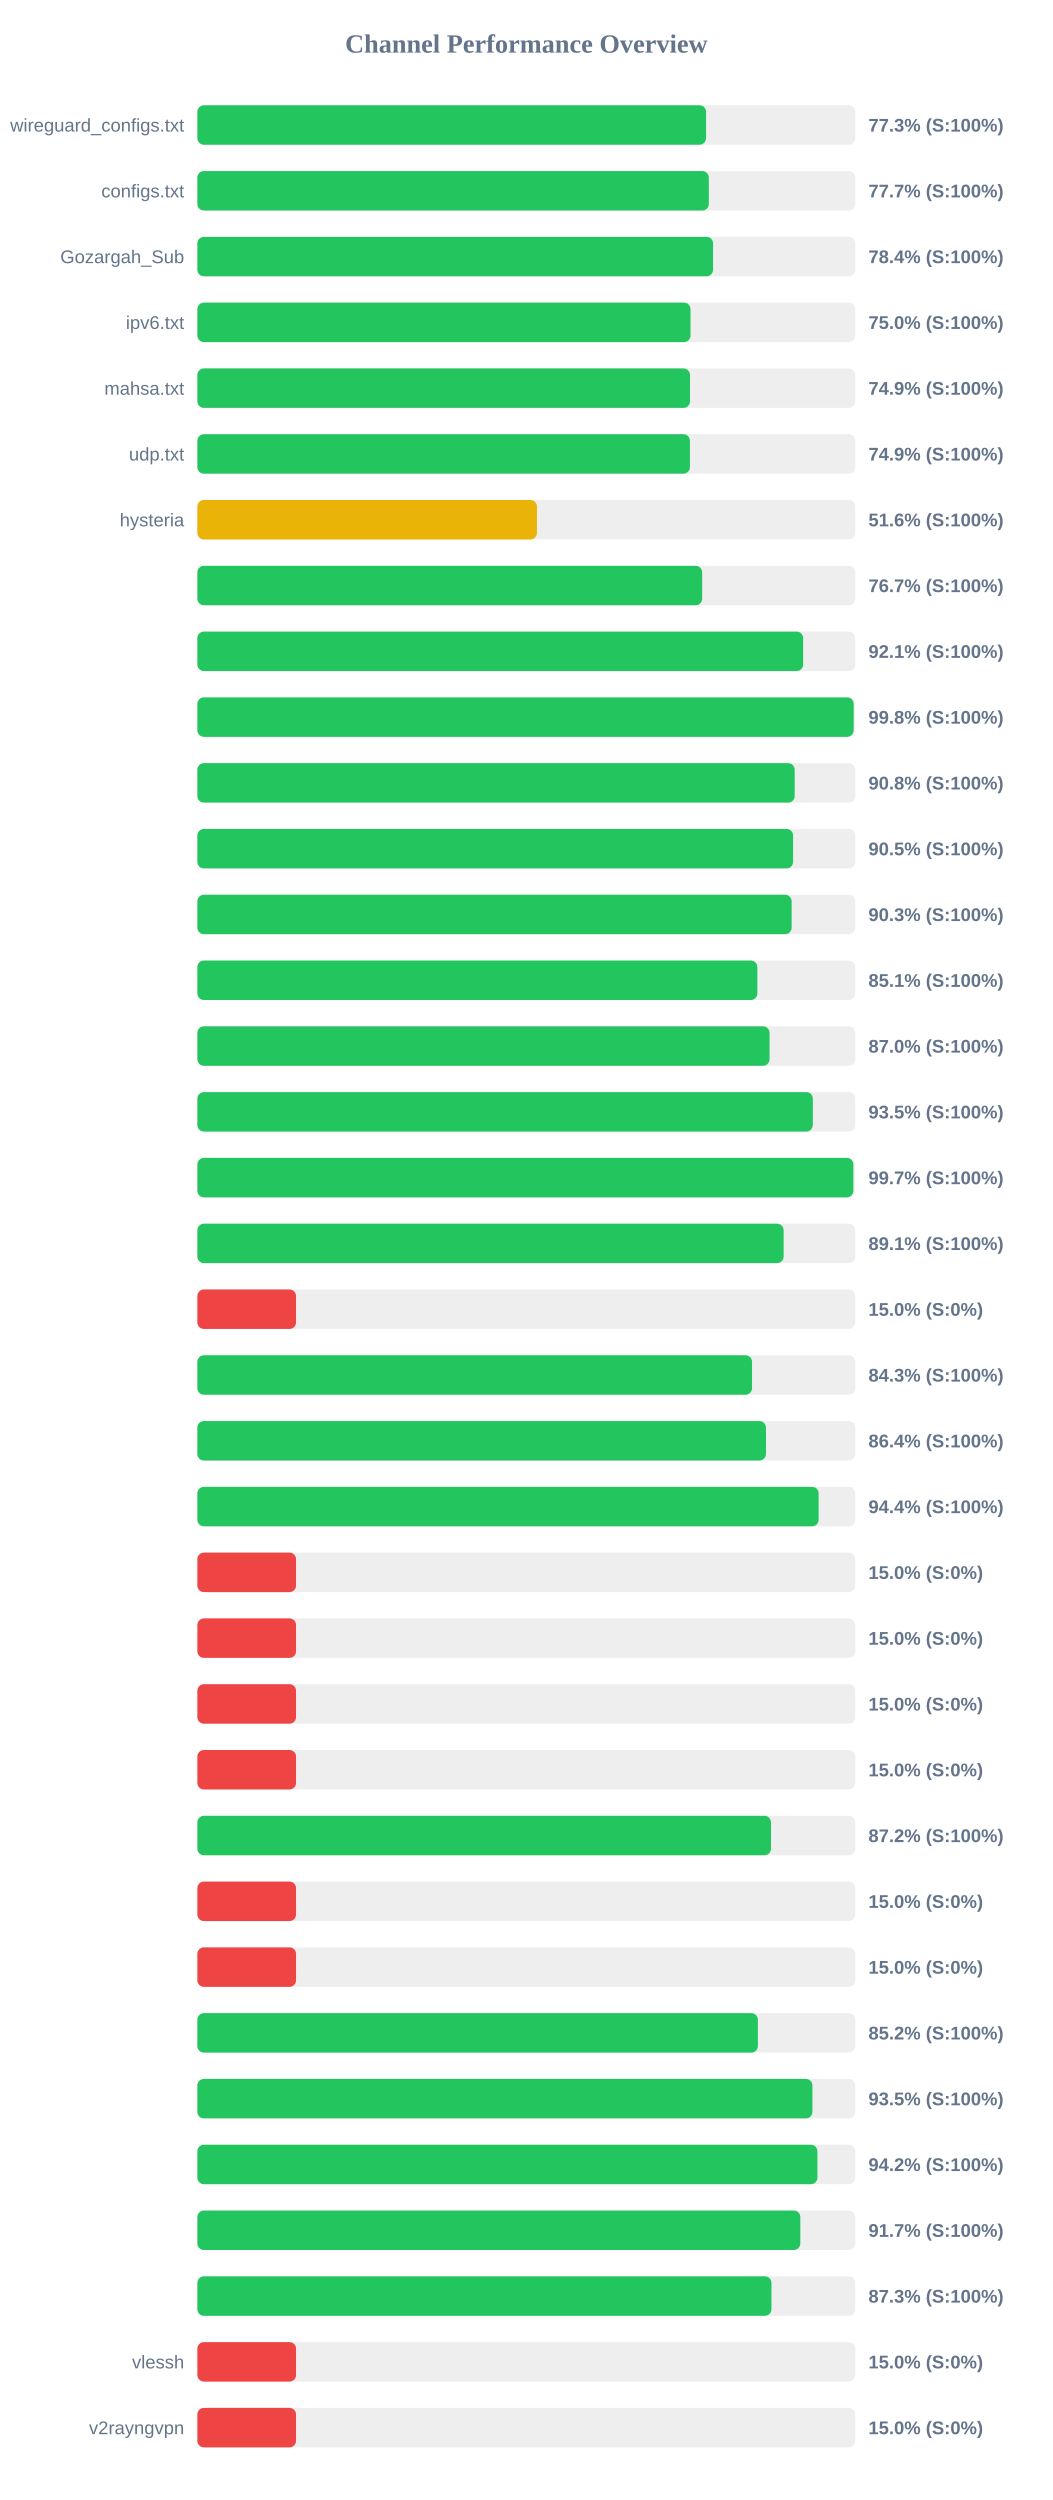
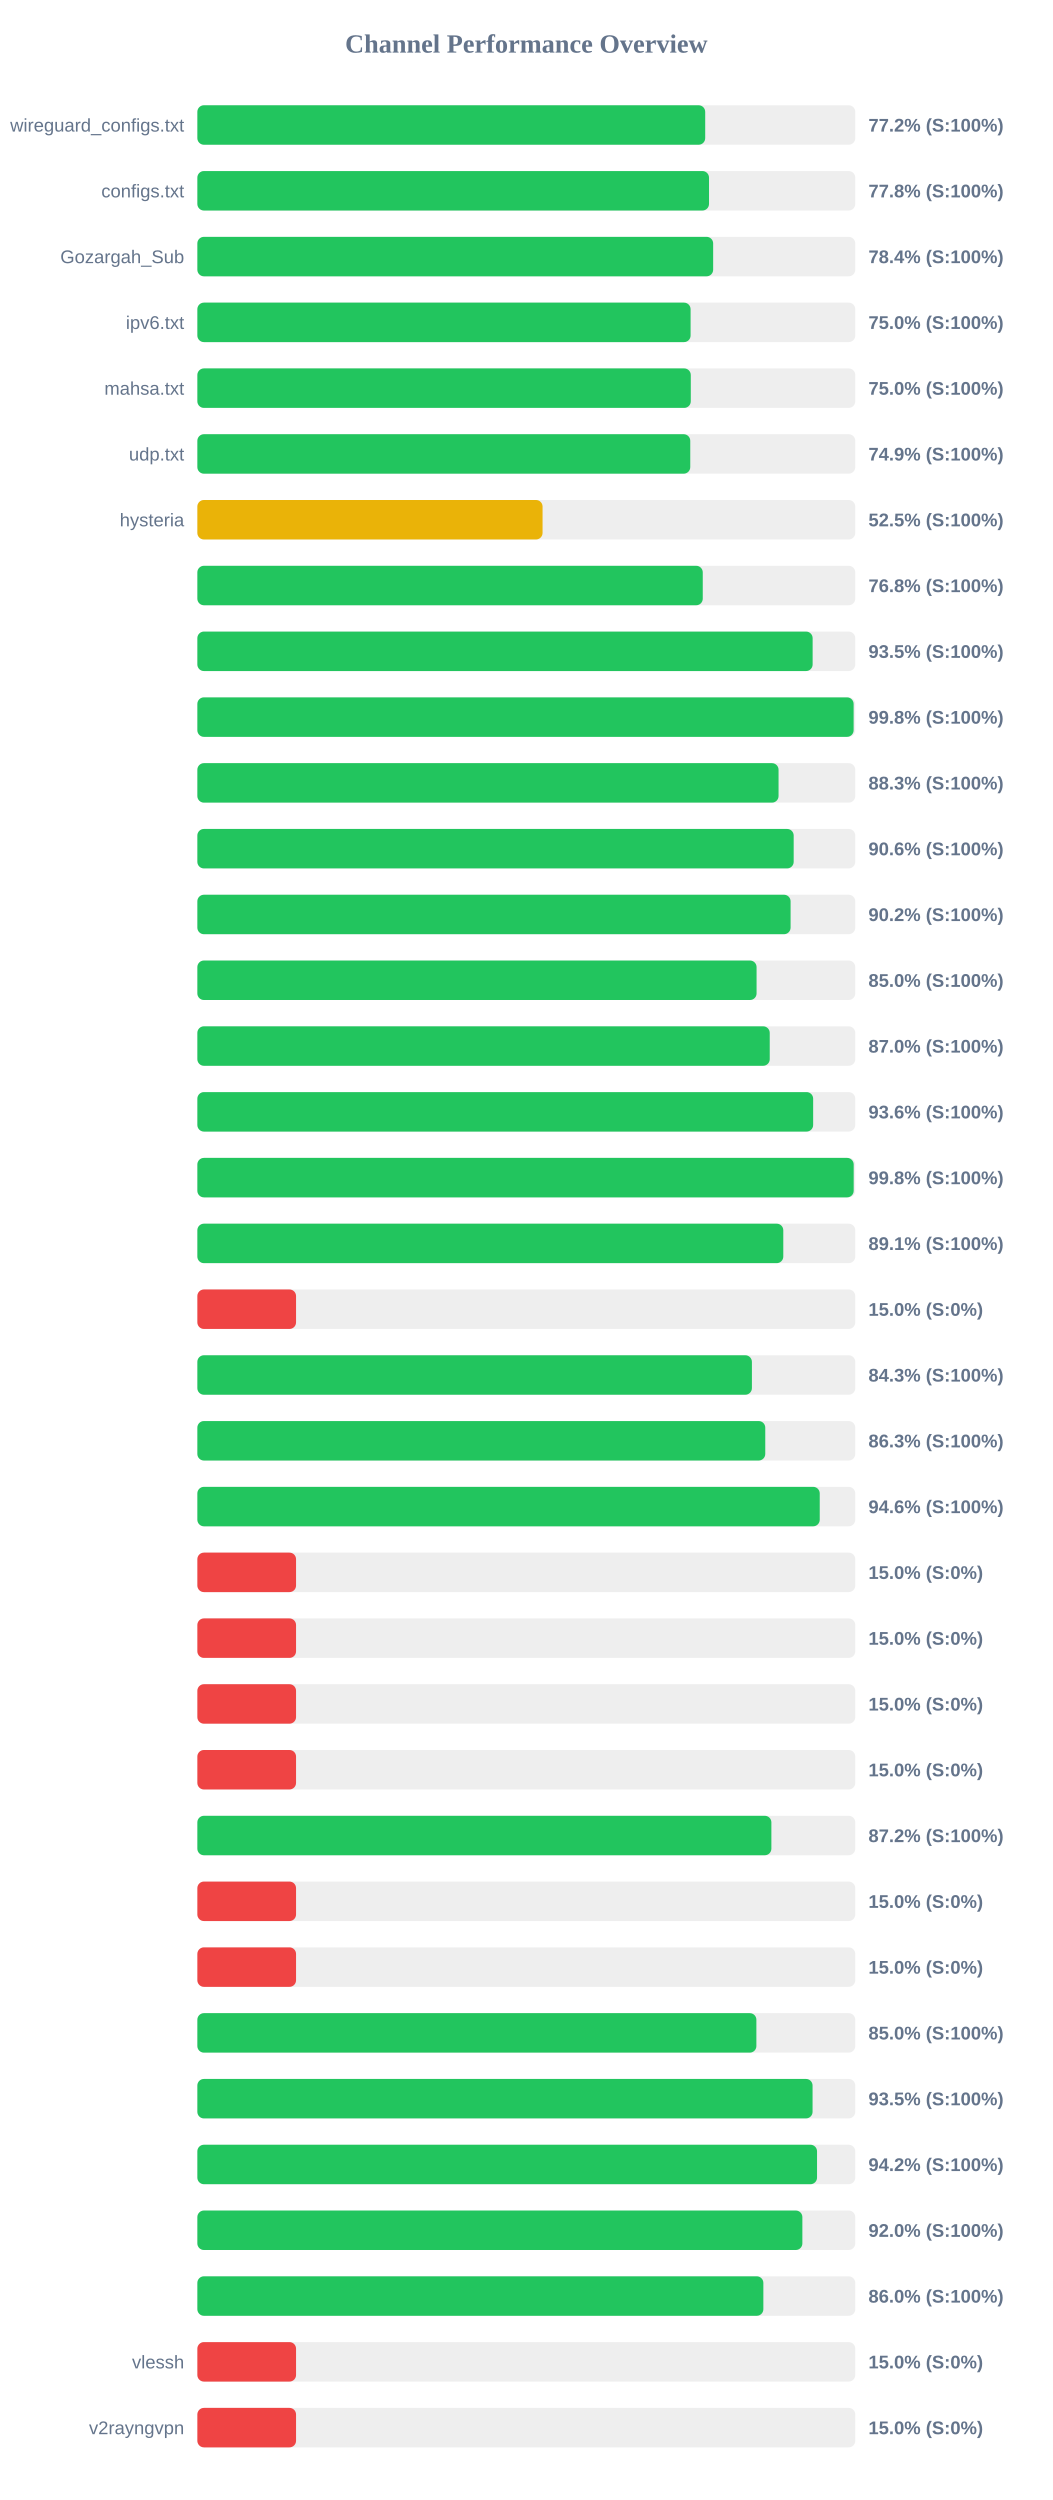
<svg xmlns="http://www.w3.org/2000/svg" width="800" height="1900" version="1.1">
  <style>
        .row { font: 14px Arial; fill: #64748b; }
        .score { font: bold 14px Arial; fill: #64748b; }
    </style>
  <text x="400" y="40" text-anchor="middle" font-size="20px" font-weight="bold" fill="#64748b">Channel Performance Overview</text>
  <rect x="150" y="80" width="500" height="30" fill="#eee" rx="5" />
-   <rect x="150" y="80" width="386.6" height="30" fill="#22c55e" rx="5" />
+   <rect x="150" y="80" width="385.95" height="30" fill="#22c55e" rx="5" />
  <text x="140" y="100" text-anchor="end" class="row">wireguard_configs.txt</text>
-   <text x="660" y="100" text-anchor="start" class="score">77.3% (S:100%)</text>
+   <text x="660" y="100" text-anchor="start" class="score">77.2% (S:100%)</text>
  <rect x="150" y="130" width="500" height="30" fill="#eee" rx="5" />
-   <rect x="150" y="130" width="388.7" height="30" fill="#22c55e" rx="5" />
+   <rect x="150" y="130" width="388.85" height="30" fill="#22c55e" rx="5" />
  <text x="140" y="150" text-anchor="end" class="row">configs.txt</text>
-   <text x="660" y="150" text-anchor="start" class="score">77.7% (S:100%)</text>
+   <text x="660" y="150" text-anchor="start" class="score">77.8% (S:100%)</text>
  <rect x="150" y="180" width="500" height="30" fill="#eee" rx="5" />
-   <rect x="150" y="180" width="391.9" height="30" fill="#22c55e" rx="5" />
+   <rect x="150" y="180" width="392.0" height="30" fill="#22c55e" rx="5" />
  <text x="140" y="200" text-anchor="end" class="row">Gozargah_Sub</text>
  <text x="660" y="200" text-anchor="start" class="score">78.4% (S:100%)</text>
  <rect x="150" y="230" width="500" height="30" fill="#eee" rx="5" />
-   <rect x="150" y="230" width="374.8" height="30" fill="#22c55e" rx="5" />
+   <rect x="150" y="230" width="374.85" height="30" fill="#22c55e" rx="5" />
  <text x="140" y="250" text-anchor="end" class="row">ipv6.txt</text>
  <text x="660" y="250" text-anchor="start" class="score">75.0% (S:100%)</text>
  <rect x="150" y="280" width="500" height="30" fill="#eee" rx="5" />
-   <rect x="150" y="280" width="374.4" height="30" fill="#22c55e" rx="5" />
+   <rect x="150" y="280" width="375.0" height="30" fill="#22c55e" rx="5" />
  <text x="140" y="300" text-anchor="end" class="row">mahsa.txt</text>
-   <text x="660" y="300" text-anchor="start" class="score">74.9% (S:100%)</text>
+   <text x="660" y="300" text-anchor="start" class="score">75.0% (S:100%)</text>
  <rect x="150" y="330" width="500" height="30" fill="#eee" rx="5" />
-   <rect x="150" y="330" width="374.35" height="30" fill="#22c55e" rx="5" />
+   <rect x="150" y="330" width="374.6" height="30" fill="#22c55e" rx="5" />
  <text x="140" y="350" text-anchor="end" class="row">udp.txt</text>
  <text x="660" y="350" text-anchor="start" class="score">74.9% (S:100%)</text>
  <rect x="150" y="380" width="500" height="30" fill="#eee" rx="5" />
-   <rect x="150" y="380" width="258.1" height="30" fill="#eab308" rx="5" />
+   <rect x="150" y="380" width="262.35" height="30" fill="#eab308" rx="5" />
  <text x="140" y="400" text-anchor="end" class="row">hysteria</text>
-   <text x="660" y="400" text-anchor="start" class="score">51.6% (S:100%)</text>
+   <text x="660" y="400" text-anchor="start" class="score">52.5% (S:100%)</text>
  <rect x="150" y="430" width="500" height="30" fill="#eee" rx="5" />
-   <rect x="150" y="430" width="383.65" height="30" fill="#22c55e" rx="5" />
+   <rect x="150" y="430" width="384.1" height="30" fill="#22c55e" rx="5" />
  <text x="140" y="450" text-anchor="end" class="row" />
-   <text x="660" y="450" text-anchor="start" class="score">76.7% (S:100%)</text>
+   <text x="660" y="450" text-anchor="start" class="score">76.8% (S:100%)</text>
  <rect x="150" y="480" width="500" height="30" fill="#eee" rx="5" />
-   <rect x="150" y="480" width="460.4" height="30" fill="#22c55e" rx="5" />
+   <rect x="150" y="480" width="467.6" height="30" fill="#22c55e" rx="5" />
  <text x="140" y="500" text-anchor="end" class="row" />
-   <text x="660" y="500" text-anchor="start" class="score">92.1% (S:100%)</text>
+   <text x="660" y="500" text-anchor="start" class="score">93.5% (S:100%)</text>
  <rect x="150" y="530" width="500" height="30" fill="#eee" rx="5" />
-   <rect x="150" y="530" width="498.8" height="30" fill="#22c55e" rx="5" />
+   <rect x="150" y="530" width="498.75" height="30" fill="#22c55e" rx="5" />
  <text x="140" y="550" text-anchor="end" class="row" />
  <text x="660" y="550" text-anchor="start" class="score">99.8% (S:100%)</text>
  <rect x="150" y="580" width="500" height="30" fill="#eee" rx="5" />
-   <rect x="150" y="580" width="453.95" height="30" fill="#22c55e" rx="5" />
+   <rect x="150" y="580" width="441.7" height="30" fill="#22c55e" rx="5" />
  <text x="140" y="600" text-anchor="end" class="row" />
-   <text x="660" y="600" text-anchor="start" class="score">90.8% (S:100%)</text>
+   <text x="660" y="600" text-anchor="start" class="score">88.3% (S:100%)</text>
  <rect x="150" y="630" width="500" height="30" fill="#eee" rx="5" />
-   <rect x="150" y="630" width="452.75" height="30" fill="#22c55e" rx="5" />
+   <rect x="150" y="630" width="453.2" height="30" fill="#22c55e" rx="5" />
  <text x="140" y="650" text-anchor="end" class="row" />
-   <text x="660" y="650" text-anchor="start" class="score">90.5% (S:100%)</text>
+   <text x="660" y="650" text-anchor="start" class="score">90.6% (S:100%)</text>
  <rect x="150" y="680" width="500" height="30" fill="#eee" rx="5" />
-   <rect x="150" y="680" width="451.65" height="30" fill="#22c55e" rx="5" />
+   <rect x="150" y="680" width="450.85" height="30" fill="#22c55e" rx="5" />
  <text x="140" y="700" text-anchor="end" class="row" />
-   <text x="660" y="700" text-anchor="start" class="score">90.3% (S:100%)</text>
+   <text x="660" y="700" text-anchor="start" class="score">90.2% (S:100%)</text>
  <rect x="150" y="730" width="500" height="30" fill="#eee" rx="5" />
-   <rect x="150" y="730" width="425.6" height="30" fill="#22c55e" rx="5" />
+   <rect x="150" y="730" width="425.0" height="30" fill="#22c55e" rx="5" />
  <text x="140" y="750" text-anchor="end" class="row" />
-   <text x="660" y="750" text-anchor="start" class="score">85.1% (S:100%)</text>
+   <text x="660" y="750" text-anchor="start" class="score">85.0% (S:100%)</text>
  <rect x="150" y="780" width="500" height="30" fill="#eee" rx="5" />
-   <rect x="150" y="780" width="434.85" height="30" fill="#22c55e" rx="5" />
+   <rect x="150" y="780" width="435.0" height="30" fill="#22c55e" rx="5" />
  <text x="140" y="800" text-anchor="end" class="row" />
  <text x="660" y="800" text-anchor="start" class="score">87.0% (S:100%)</text>
  <rect x="150" y="830" width="500" height="30" fill="#eee" rx="5" />
-   <rect x="150" y="830" width="467.75" height="30" fill="#22c55e" rx="5" />
+   <rect x="150" y="830" width="468.0" height="30" fill="#22c55e" rx="5" />
  <text x="140" y="850" text-anchor="end" class="row" />
-   <text x="660" y="850" text-anchor="start" class="score">93.5% (S:100%)</text>
+   <text x="660" y="850" text-anchor="start" class="score">93.6% (S:100%)</text>
  <rect x="150" y="880" width="500" height="30" fill="#eee" rx="5" />
-   <rect x="150" y="880" width="498.55" height="30" fill="#22c55e" rx="5" />
+   <rect x="150" y="880" width="498.8" height="30" fill="#22c55e" rx="5" />
  <text x="140" y="900" text-anchor="end" class="row" />
-   <text x="660" y="900" text-anchor="start" class="score">99.7% (S:100%)</text>
+   <text x="660" y="900" text-anchor="start" class="score">99.8% (S:100%)</text>
  <rect x="150" y="930" width="500" height="30" fill="#eee" rx="5" />
-   <rect x="150" y="930" width="445.55" height="30" fill="#22c55e" rx="5" />
+   <rect x="150" y="930" width="445.3" height="30" fill="#22c55e" rx="5" />
  <text x="140" y="950" text-anchor="end" class="row" />
  <text x="660" y="950" text-anchor="start" class="score">89.1% (S:100%)</text>
  <rect x="150" y="980" width="500" height="30" fill="#eee" rx="5" />
  <rect x="150" y="980" width="75.0" height="30" fill="#ef4444" rx="5" />
  <text x="140" y="1000" text-anchor="end" class="row" />
  <text x="660" y="1000" text-anchor="start" class="score">15.0% (S:0%)</text>
  <rect x="150" y="1030" width="500" height="30" fill="#eee" rx="5" />
-   <rect x="150" y="1030" width="421.55" height="30" fill="#22c55e" rx="5" />
+   <rect x="150" y="1030" width="421.45" height="30" fill="#22c55e" rx="5" />
  <text x="140" y="1050" text-anchor="end" class="row" />
  <text x="660" y="1050" text-anchor="start" class="score">84.3% (S:100%)</text>
  <rect x="150" y="1080" width="500" height="30" fill="#eee" rx="5" />
-   <rect x="150" y="1080" width="432.15" height="30" fill="#22c55e" rx="5" />
+   <rect x="150" y="1080" width="431.6" height="30" fill="#22c55e" rx="5" />
  <text x="140" y="1100" text-anchor="end" class="row" />
-   <text x="660" y="1100" text-anchor="start" class="score">86.4% (S:100%)</text>
+   <text x="660" y="1100" text-anchor="start" class="score">86.3% (S:100%)</text>
  <rect x="150" y="1130" width="500" height="30" fill="#eee" rx="5" />
-   <rect x="150" y="1130" width="472.15" height="30" fill="#22c55e" rx="5" />
+   <rect x="150" y="1130" width="473.0" height="30" fill="#22c55e" rx="5" />
  <text x="140" y="1150" text-anchor="end" class="row" />
-   <text x="660" y="1150" text-anchor="start" class="score">94.4% (S:100%)</text>
+   <text x="660" y="1150" text-anchor="start" class="score">94.6% (S:100%)</text>
  <rect x="150" y="1180" width="500" height="30" fill="#eee" rx="5" />
  <rect x="150" y="1180" width="75.0" height="30" fill="#ef4444" rx="5" />
  <text x="140" y="1200" text-anchor="end" class="row" />
  <text x="660" y="1200" text-anchor="start" class="score">15.0% (S:0%)</text>
  <rect x="150" y="1230" width="500" height="30" fill="#eee" rx="5" />
  <rect x="150" y="1230" width="75.0" height="30" fill="#ef4444" rx="5" />
  <text x="140" y="1250" text-anchor="end" class="row" />
  <text x="660" y="1250" text-anchor="start" class="score">15.0% (S:0%)</text>
  <rect x="150" y="1280" width="500" height="30" fill="#eee" rx="5" />
  <rect x="150" y="1280" width="75.0" height="30" fill="#ef4444" rx="5" />
  <text x="140" y="1300" text-anchor="end" class="row" />
  <text x="660" y="1300" text-anchor="start" class="score">15.0% (S:0%)</text>
  <rect x="150" y="1330" width="500" height="30" fill="#eee" rx="5" />
  <rect x="150" y="1330" width="75.0" height="30" fill="#ef4444" rx="5" />
  <text x="140" y="1350" text-anchor="end" class="row" />
  <text x="660" y="1350" text-anchor="start" class="score">15.0% (S:0%)</text>
  <rect x="150" y="1380" width="500" height="30" fill="#eee" rx="5" />
-   <rect x="150" y="1380" width="435.95" height="30" fill="#22c55e" rx="5" />
+   <rect x="150" y="1380" width="436.25" height="30" fill="#22c55e" rx="5" />
  <text x="140" y="1400" text-anchor="end" class="row" />
  <text x="660" y="1400" text-anchor="start" class="score">87.2% (S:100%)</text>
  <rect x="150" y="1430" width="500" height="30" fill="#eee" rx="5" />
  <rect x="150" y="1430" width="75.0" height="30" fill="#ef4444" rx="5" />
  <text x="140" y="1450" text-anchor="end" class="row" />
  <text x="660" y="1450" text-anchor="start" class="score">15.0% (S:0%)</text>
  <rect x="150" y="1480" width="500" height="30" fill="#eee" rx="5" />
  <rect x="150" y="1480" width="75.0" height="30" fill="#ef4444" rx="5" />
  <text x="140" y="1500" text-anchor="end" class="row" />
  <text x="660" y="1500" text-anchor="start" class="score">15.0% (S:0%)</text>
  <rect x="150" y="1530" width="500" height="30" fill="#eee" rx="5" />
-   <rect x="150" y="1530" width="426.0" height="30" fill="#22c55e" rx="5" />
+   <rect x="150" y="1530" width="424.85" height="30" fill="#22c55e" rx="5" />
  <text x="140" y="1550" text-anchor="end" class="row" />
-   <text x="660" y="1550" text-anchor="start" class="score">85.2% (S:100%)</text>
+   <text x="660" y="1550" text-anchor="start" class="score">85.0% (S:100%)</text>
  <rect x="150" y="1580" width="500" height="30" fill="#eee" rx="5" />
-   <rect x="150" y="1580" width="467.45" height="30" fill="#22c55e" rx="5" />
+   <rect x="150" y="1580" width="467.55" height="30" fill="#22c55e" rx="5" />
  <text x="140" y="1600" text-anchor="end" class="row" />
  <text x="660" y="1600" text-anchor="start" class="score">93.5% (S:100%)</text>
  <rect x="150" y="1630" width="500" height="30" fill="#eee" rx="5" />
-   <rect x="150" y="1630" width="471.25" height="30" fill="#22c55e" rx="5" />
+   <rect x="150" y="1630" width="470.95" height="30" fill="#22c55e" rx="5" />
  <text x="140" y="1650" text-anchor="end" class="row" />
  <text x="660" y="1650" text-anchor="start" class="score">94.2% (S:100%)</text>
  <rect x="150" y="1680" width="500" height="30" fill="#eee" rx="5" />
-   <rect x="150" y="1680" width="458.25" height="30" fill="#22c55e" rx="5" />
+   <rect x="150" y="1680" width="459.8" height="30" fill="#22c55e" rx="5" />
  <text x="140" y="1700" text-anchor="end" class="row" />
-   <text x="660" y="1700" text-anchor="start" class="score">91.7% (S:100%)</text>
+   <text x="660" y="1700" text-anchor="start" class="score">92.0% (S:100%)</text>
  <rect x="150" y="1730" width="500" height="30" fill="#eee" rx="5" />
-   <rect x="150" y="1730" width="436.3" height="30" fill="#22c55e" rx="5" />
+   <rect x="150" y="1730" width="430.15" height="30" fill="#22c55e" rx="5" />
  <text x="140" y="1750" text-anchor="end" class="row" />
-   <text x="660" y="1750" text-anchor="start" class="score">87.3% (S:100%)</text>
+   <text x="660" y="1750" text-anchor="start" class="score">86.0% (S:100%)</text>
  <rect x="150" y="1780" width="500" height="30" fill="#eee" rx="5" />
  <rect x="150" y="1780" width="75.0" height="30" fill="#ef4444" rx="5" />
  <text x="140" y="1800" text-anchor="end" class="row">vlessh</text>
  <text x="660" y="1800" text-anchor="start" class="score">15.0% (S:0%)</text>
  <rect x="150" y="1830" width="500" height="30" fill="#eee" rx="5" />
  <rect x="150" y="1830" width="75.0" height="30" fill="#ef4444" rx="5" />
  <text x="140" y="1850" text-anchor="end" class="row">v2rayngvpn</text>
  <text x="660" y="1850" text-anchor="start" class="score">15.0% (S:0%)</text>
</svg>
